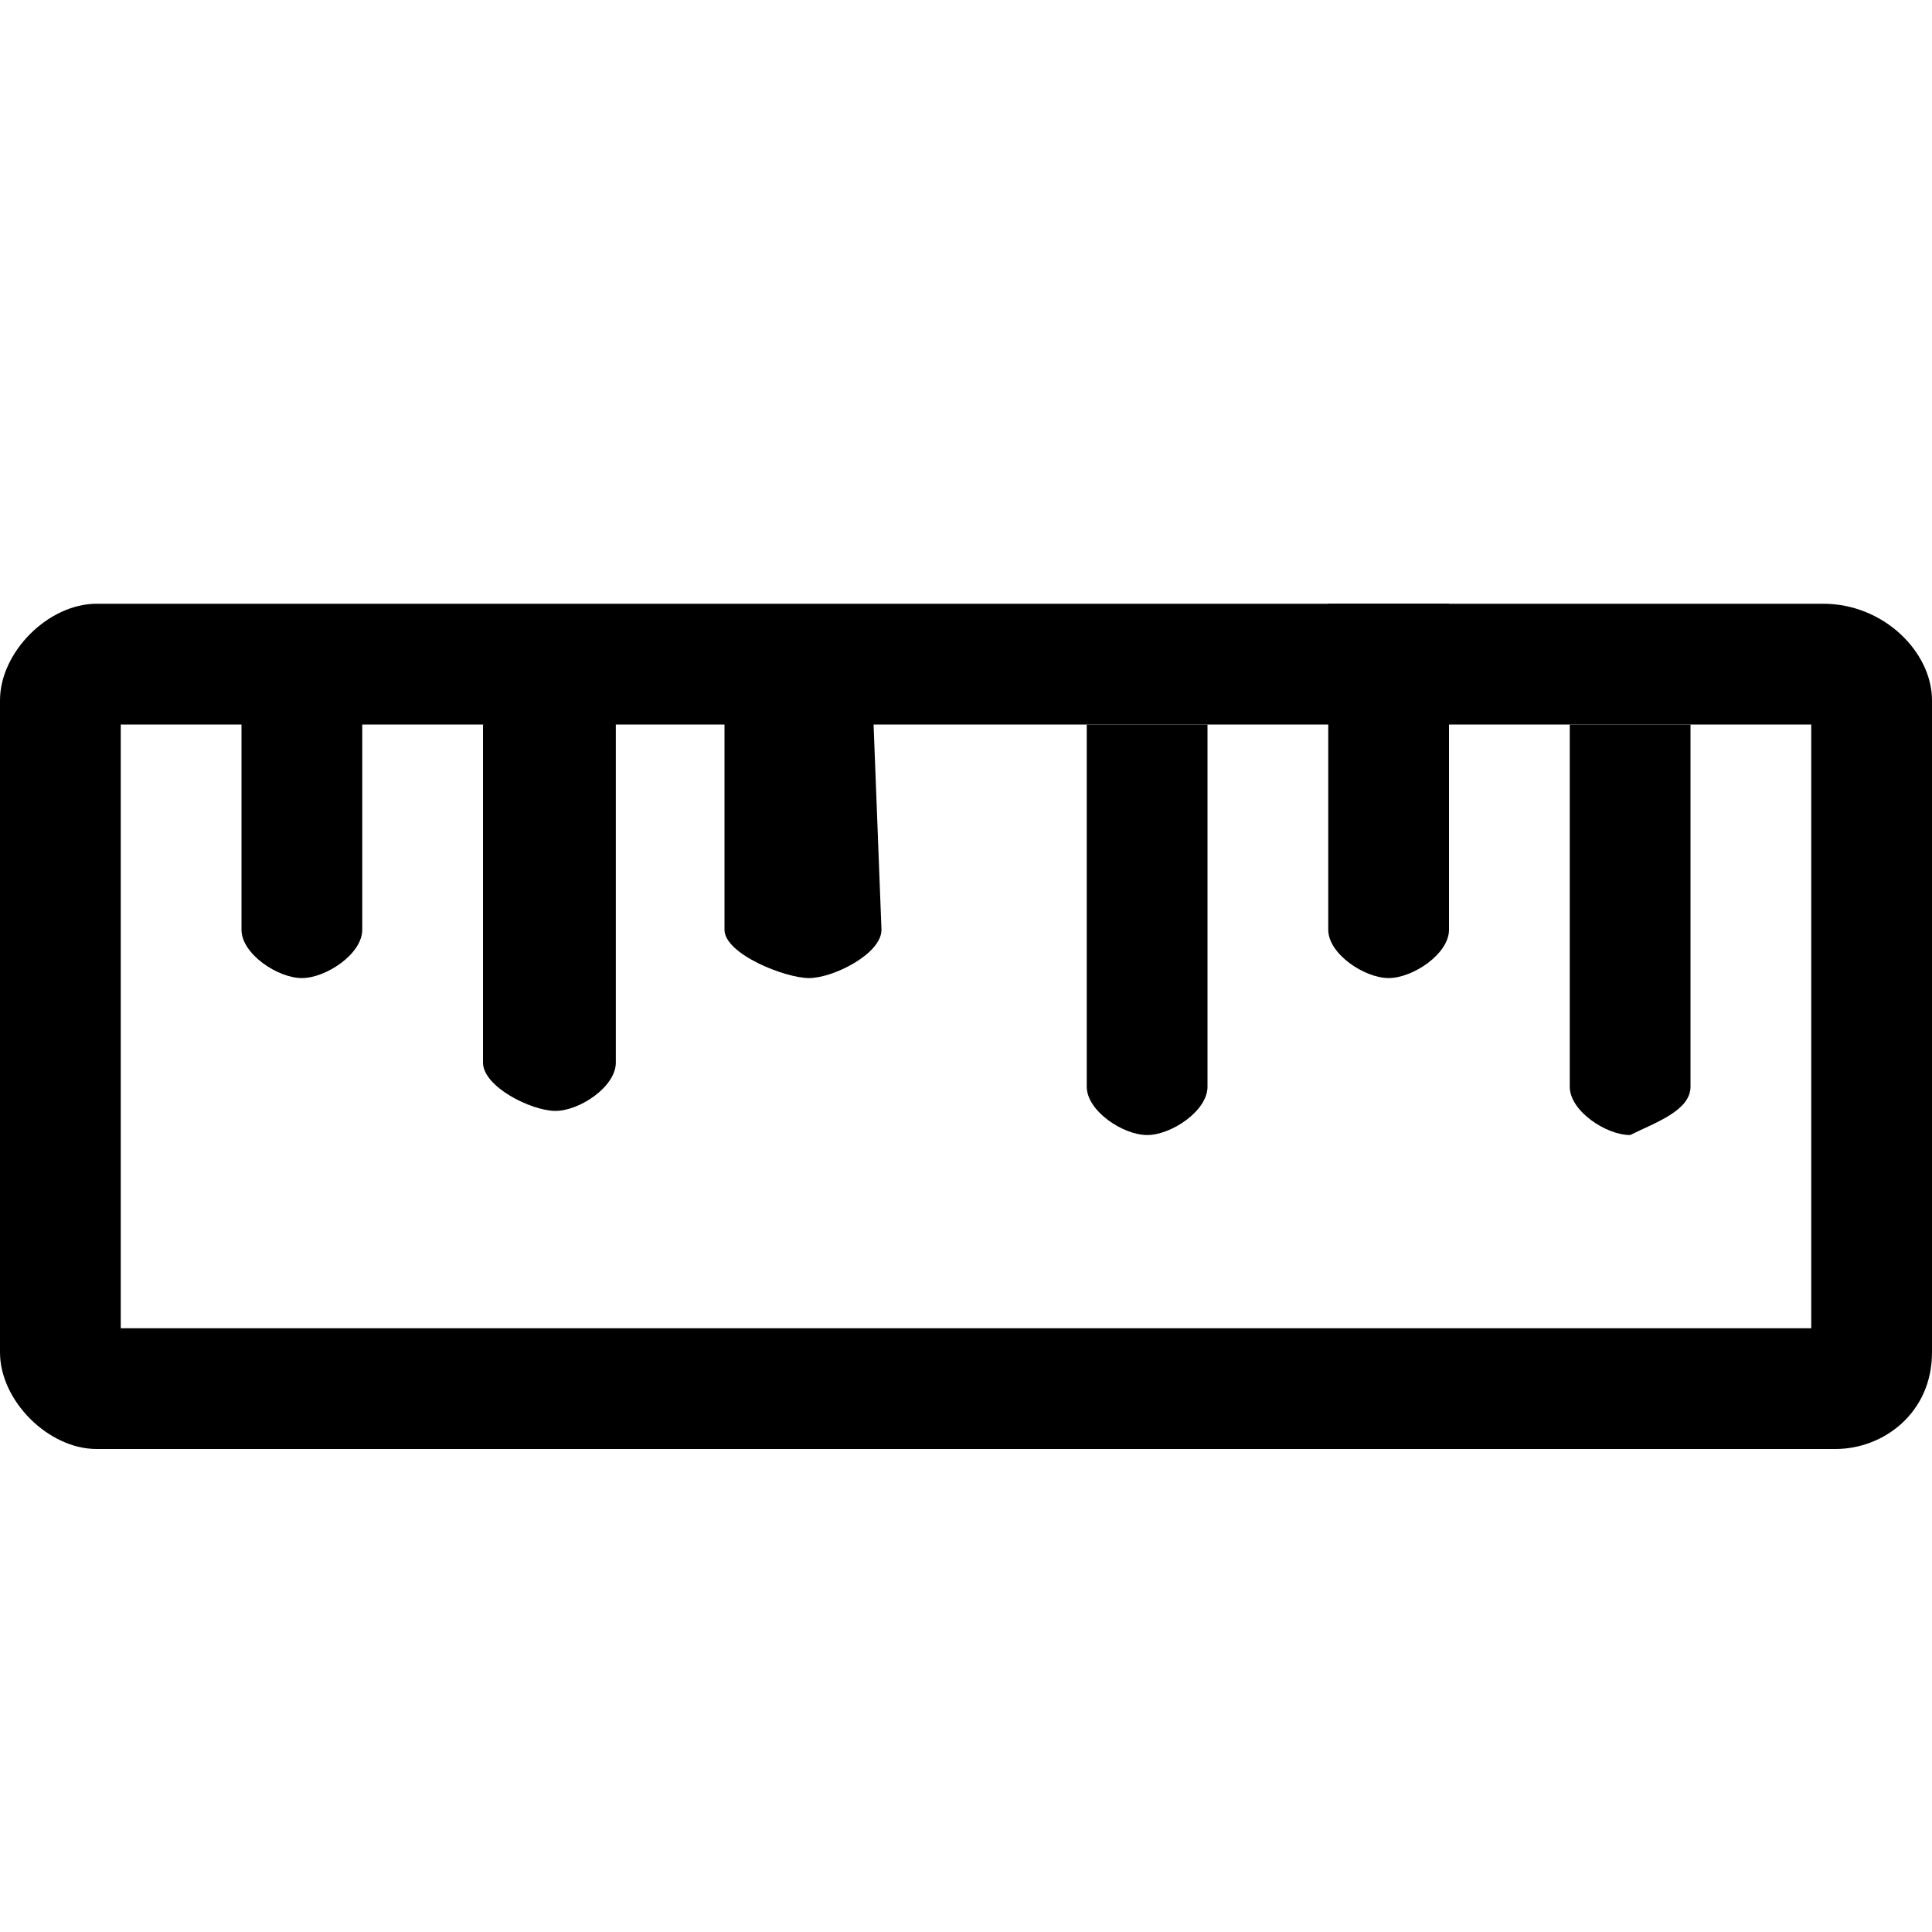
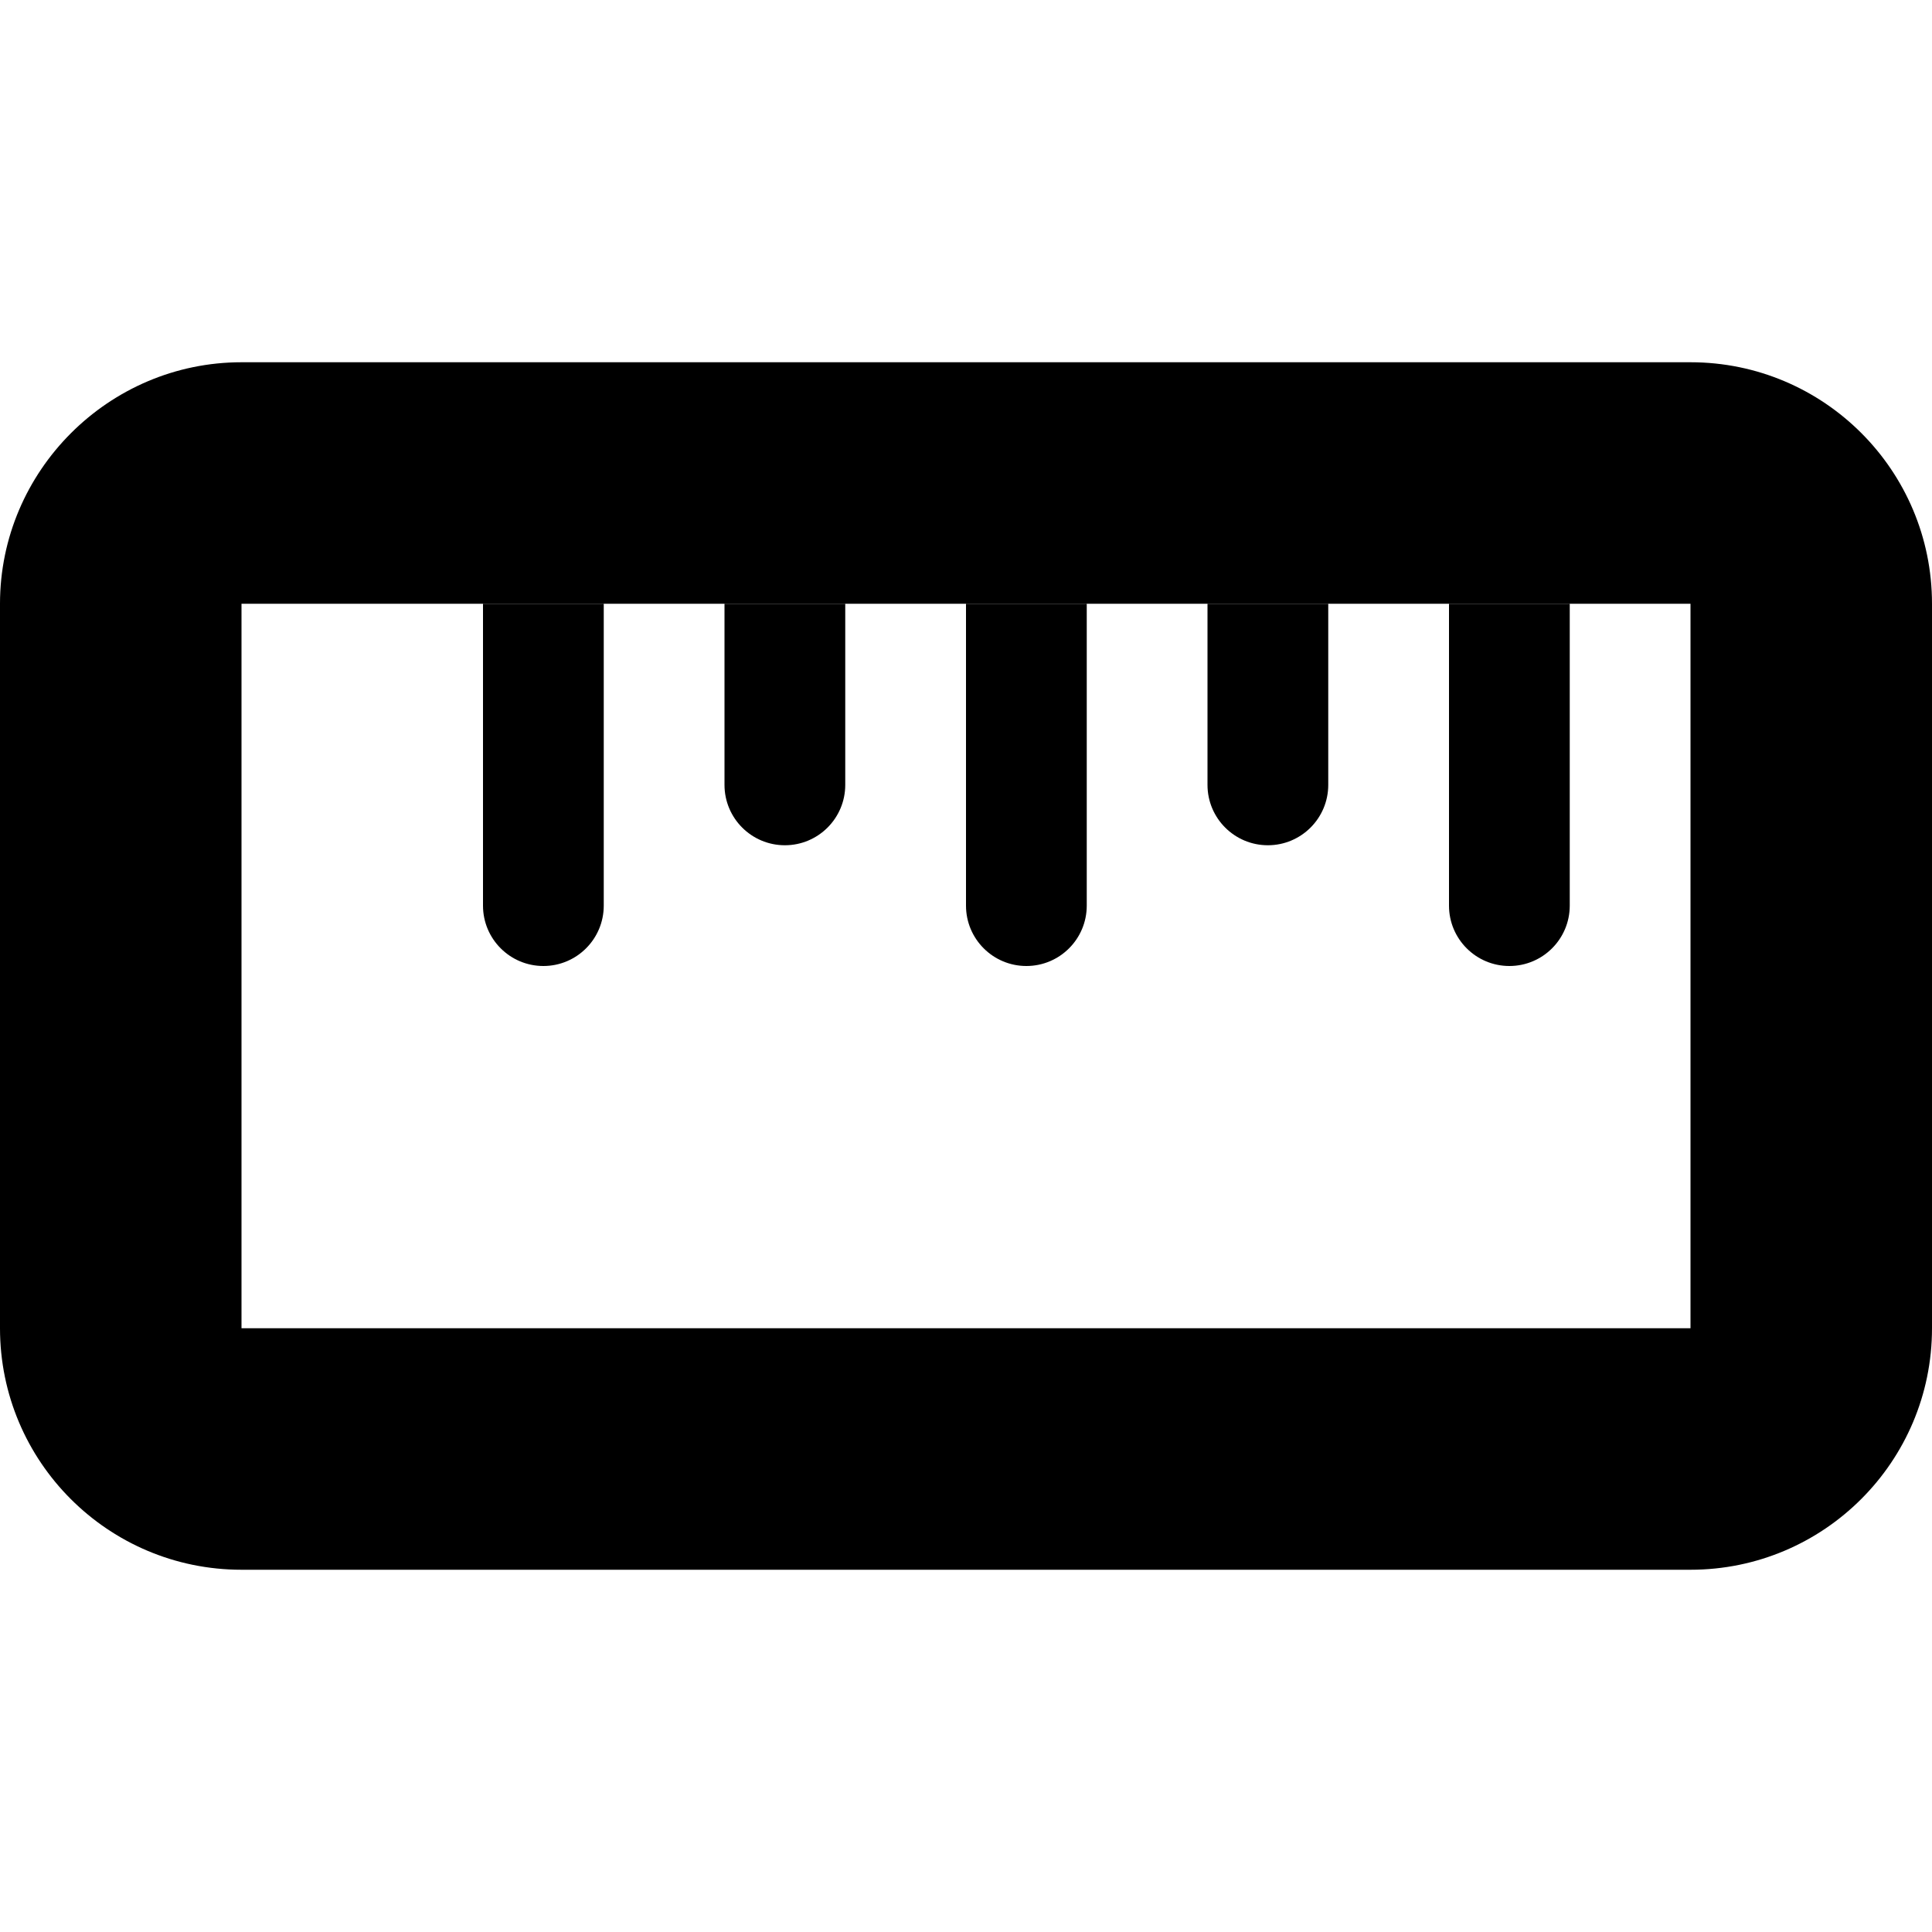
- <svg xmlns="http://www.w3.org/2000/svg" viewBox="0 0 16 16" fill="context-fill #0b0b0b">
-   <path d="M1 11h14V6H1v5zm15 .2c0 .5-.4.8-.8.8H.8c-.4 0-.8-.4-.8-.8V5.8c0-.4.4-.8.8-.8h14.3c.5 0 .9.4.9.8v5.4z" />
-   <path d="M9 6v3c0 .2.3.4.5.4s.5-.2.5-.4V6H9zM13 6v3c0 .2.3.4.5.4.2-.1.5-.2.5-.4V6h-1zM5.1 5.7L4 6v2.8c0 .2.4.4.6.4s.5-.2.5-.4V5.7zM11 5v2.7c0 .2.3.4.5.4s.5-.2.5-.4V5h-1zM6 5.1v2.6c0 .2.5.4.7.4.2 0 .6-.2.6-.4l-.1-2.6H6zM2 5.1v2.6c0 .2.3.4.5.4s.5-.2.5-.4V5.1H2z" />
+ <svg xmlns="http://www.w3.org/2000/svg" width="16" height="16" viewBox="0 0 16 16" fill="context-fill #0c0c0d">
+   <path d="M0 5c0-1.1.9-2 2-2h12a2 2 0 0 1 2 2v6a2 2 0 0 1-2 2H2a2 2 0 0 1-2-2V5zm14 0H2v6h12V5z" />
+   <path d="M5 5v2.5a.5.5 0 0 1-1 0V5h1zM7 5v1.5a.5.5 0 0 1-1 0V5h1zM11 5v1.5a.5.5 0 0 1-1 0V5h1zM9 5v2.5a.5.5 0 0 1-1 0V5h1zM13 5v2.5a.5.5 0 0 1-1 0V5h1z" />
</svg>
